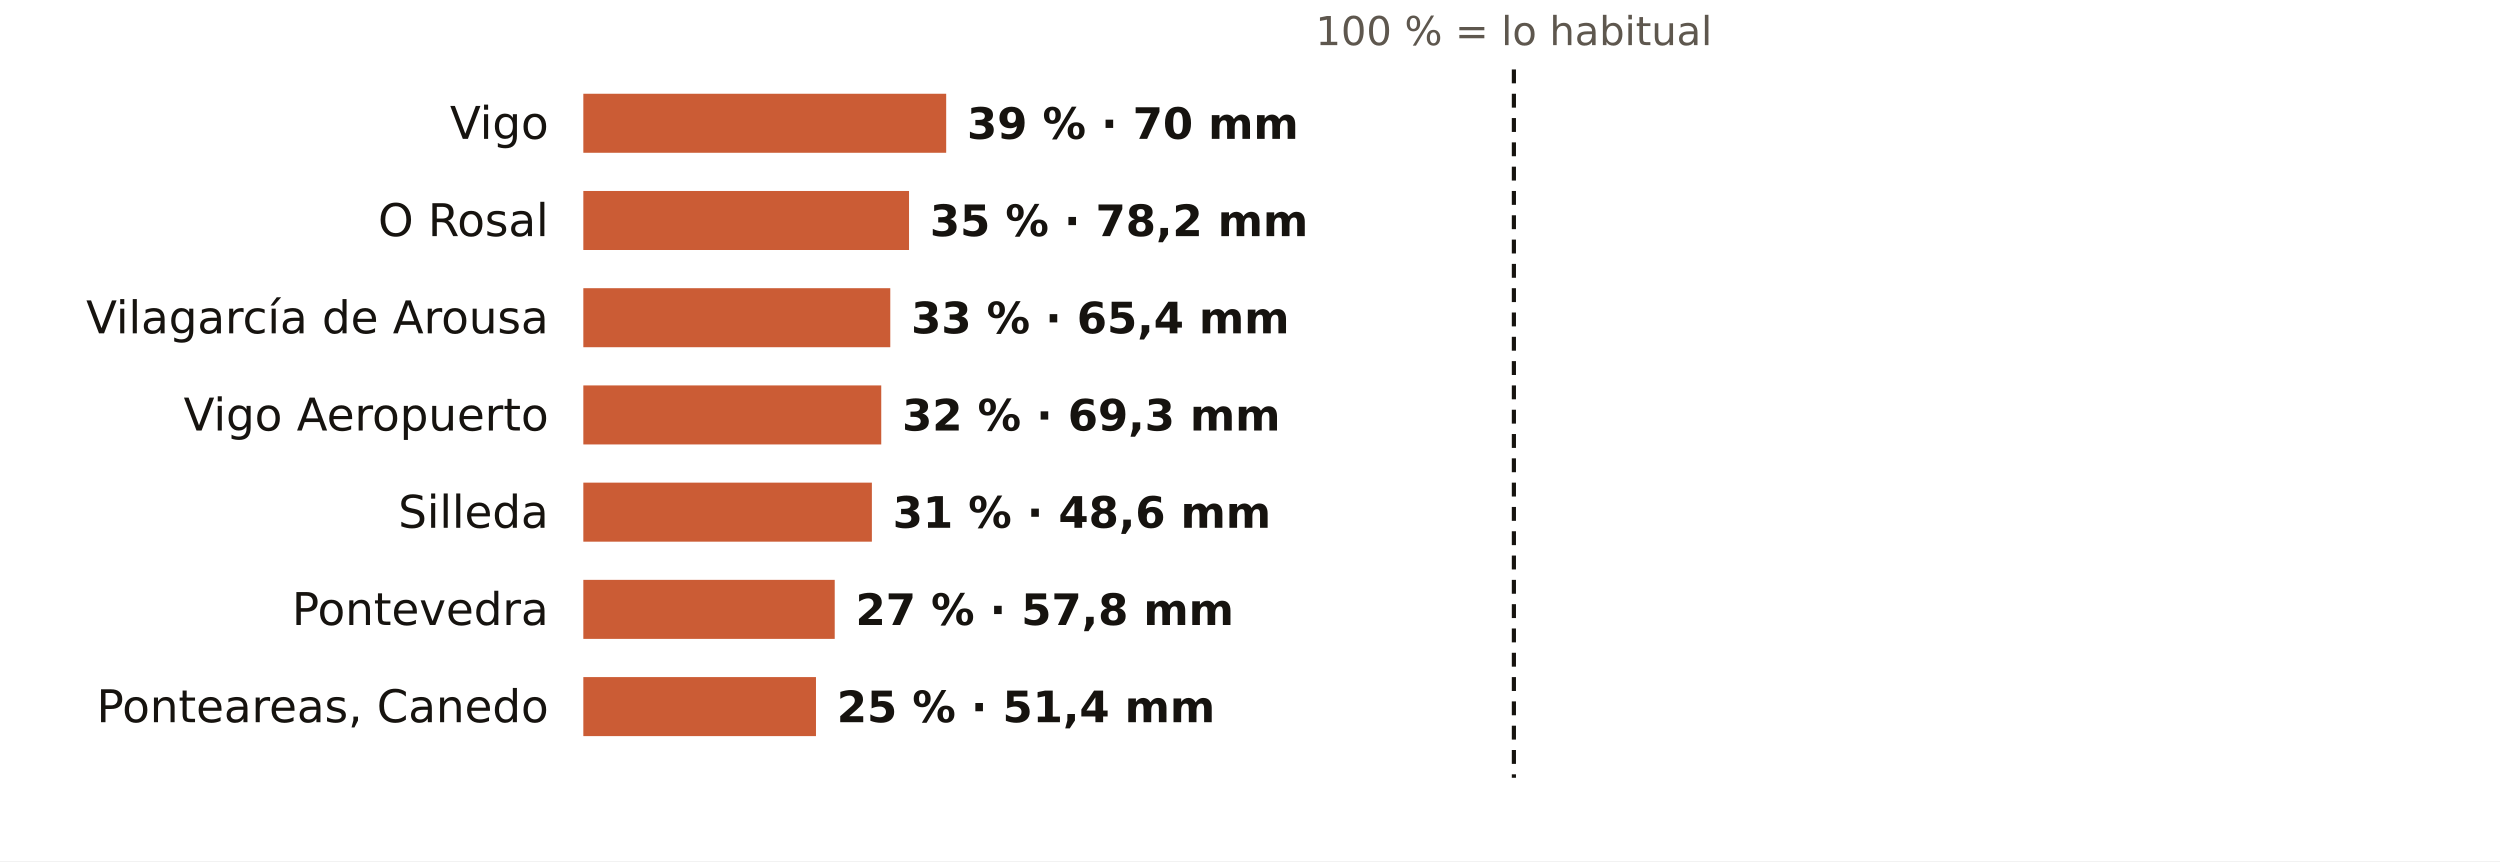
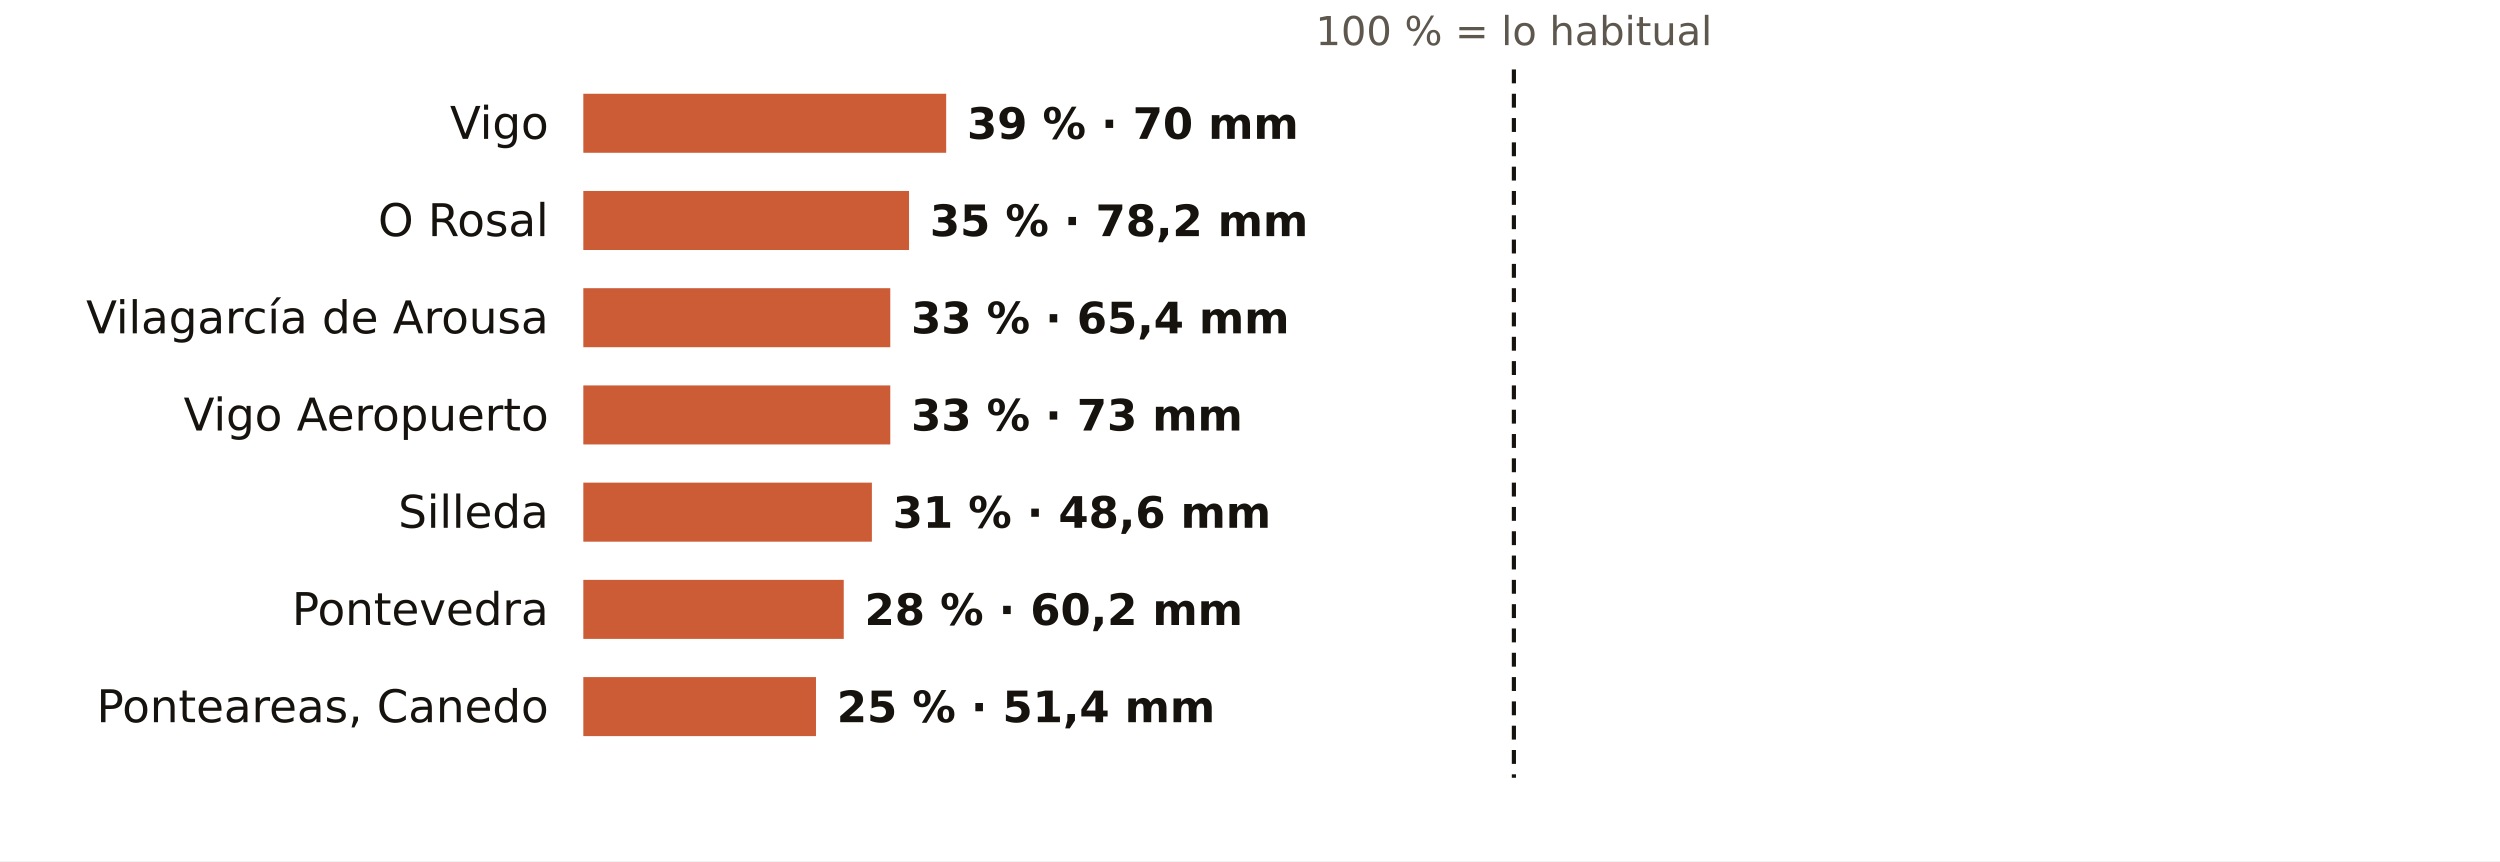
<svg xmlns="http://www.w3.org/2000/svg" viewBox="0 0 720 248" width="720" height="248" role="img" aria-label="El otoño en los pluviómetros de AEMET de Pontevedra: % de lo habitual">
  <rect width="720" height="248" fill="#FFFFFF" />
  <text x="436.0" y="13.0" font-size="11.5" fill="#5E574E" text-anchor="middle" font-weight="400" font-family="Public Sans, DejaVu Sans, Arial, sans-serif">100 % = lo habitual</text>
  <text x="158.0" y="40.0" font-size="13" fill="#16130F" text-anchor="end" font-weight="500" font-family="Public Sans, DejaVu Sans, Arial, sans-serif">Vigo</text>
  <rect x="168" y="27" width="104.5" height="17" fill="#C4461A" opacity="0.88" />
  <text x="278.5" y="40.0" font-size="12.5" fill="#16130F" text-anchor="start" font-weight="600" font-family="Public Sans, DejaVu Sans, Arial, sans-serif">39 % · 70 mm</text>
  <text x="158.0" y="68.0" font-size="13" fill="#16130F" text-anchor="end" font-weight="500" font-family="Public Sans, DejaVu Sans, Arial, sans-serif">O Rosal</text>
  <rect x="168" y="55" width="93.8" height="17" fill="#C4461A" opacity="0.88" />
  <text x="267.8" y="68.0" font-size="12.5" fill="#16130F" text-anchor="start" font-weight="600" font-family="Public Sans, DejaVu Sans, Arial, sans-serif">35 % · 78,2 mm</text>
  <text x="158.0" y="96.0" font-size="13" fill="#16130F" text-anchor="end" font-weight="500" font-family="Public Sans, DejaVu Sans, Arial, sans-serif">Vilagarcía de Arousa</text>
  <rect x="168" y="83" width="88.4" height="17" fill="#C4461A" opacity="0.88" />
  <text x="262.4" y="96.0" font-size="12.5" fill="#16130F" text-anchor="start" font-weight="600" font-family="Public Sans, DejaVu Sans, Arial, sans-serif">33 % · 65,4 mm</text>
  <text x="158.0" y="124.0" font-size="13" fill="#16130F" text-anchor="end" font-weight="500" font-family="Public Sans, DejaVu Sans, Arial, sans-serif">Vigo Aeropuerto</text>
-   <rect x="168" y="111" width="85.8" height="17" fill="#C4461A" opacity="0.88" />
-   <text x="259.8" y="124.0" font-size="12.5" fill="#16130F" text-anchor="start" font-weight="600" font-family="Public Sans, DejaVu Sans, Arial, sans-serif">32 % · 69,3 mm</text>
+   <rect x="168" y="111" width="88.4" height="17" fill="#C4461A" opacity="0.88" />
+   <text x="262.4" y="124.0" font-size="12.5" fill="#16130F" text-anchor="start" font-weight="600" font-family="Public Sans, DejaVu Sans, Arial, sans-serif">33 % · 73 mm</text>
  <text x="158.0" y="152.0" font-size="13" fill="#16130F" text-anchor="end" font-weight="500" font-family="Public Sans, DejaVu Sans, Arial, sans-serif">Silleda</text>
  <rect x="168" y="139" width="83.1" height="17" fill="#C4461A" opacity="0.88" />
  <text x="257.1" y="152.0" font-size="12.5" fill="#16130F" text-anchor="start" font-weight="600" font-family="Public Sans, DejaVu Sans, Arial, sans-serif">31 % · 48,6 mm</text>
  <text x="158.0" y="180.0" font-size="13" fill="#16130F" text-anchor="end" font-weight="500" font-family="Public Sans, DejaVu Sans, Arial, sans-serif">Pontevedra</text>
-   <rect x="168" y="167" width="72.4" height="17" fill="#C4461A" opacity="0.88" />
-   <text x="246.4" y="180.0" font-size="12.5" fill="#16130F" text-anchor="start" font-weight="600" font-family="Public Sans, DejaVu Sans, Arial, sans-serif">27 % · 57,8 mm</text>
+   <rect x="168" y="167" width="75.0" height="17" fill="#C4461A" opacity="0.88" />
+   <text x="249.0" y="180.0" font-size="12.5" fill="#16130F" text-anchor="start" font-weight="600" font-family="Public Sans, DejaVu Sans, Arial, sans-serif">28 % · 60,2 mm</text>
  <text x="158.0" y="208.0" font-size="13" fill="#16130F" text-anchor="end" font-weight="500" font-family="Public Sans, DejaVu Sans, Arial, sans-serif">Ponteareas, Canedo</text>
  <rect x="168" y="195" width="67.0" height="17" fill="#C4461A" opacity="0.88" />
  <text x="241.0" y="208.0" font-size="12.5" fill="#16130F" text-anchor="start" font-weight="600" font-family="Public Sans, DejaVu Sans, Arial, sans-serif">25 % · 51,4 mm</text>
  <line x1="436.0" x2="436.0" y1="20" y2="224" stroke="#16130F" stroke-width="1.2" stroke-dasharray="4 3" />
</svg>
